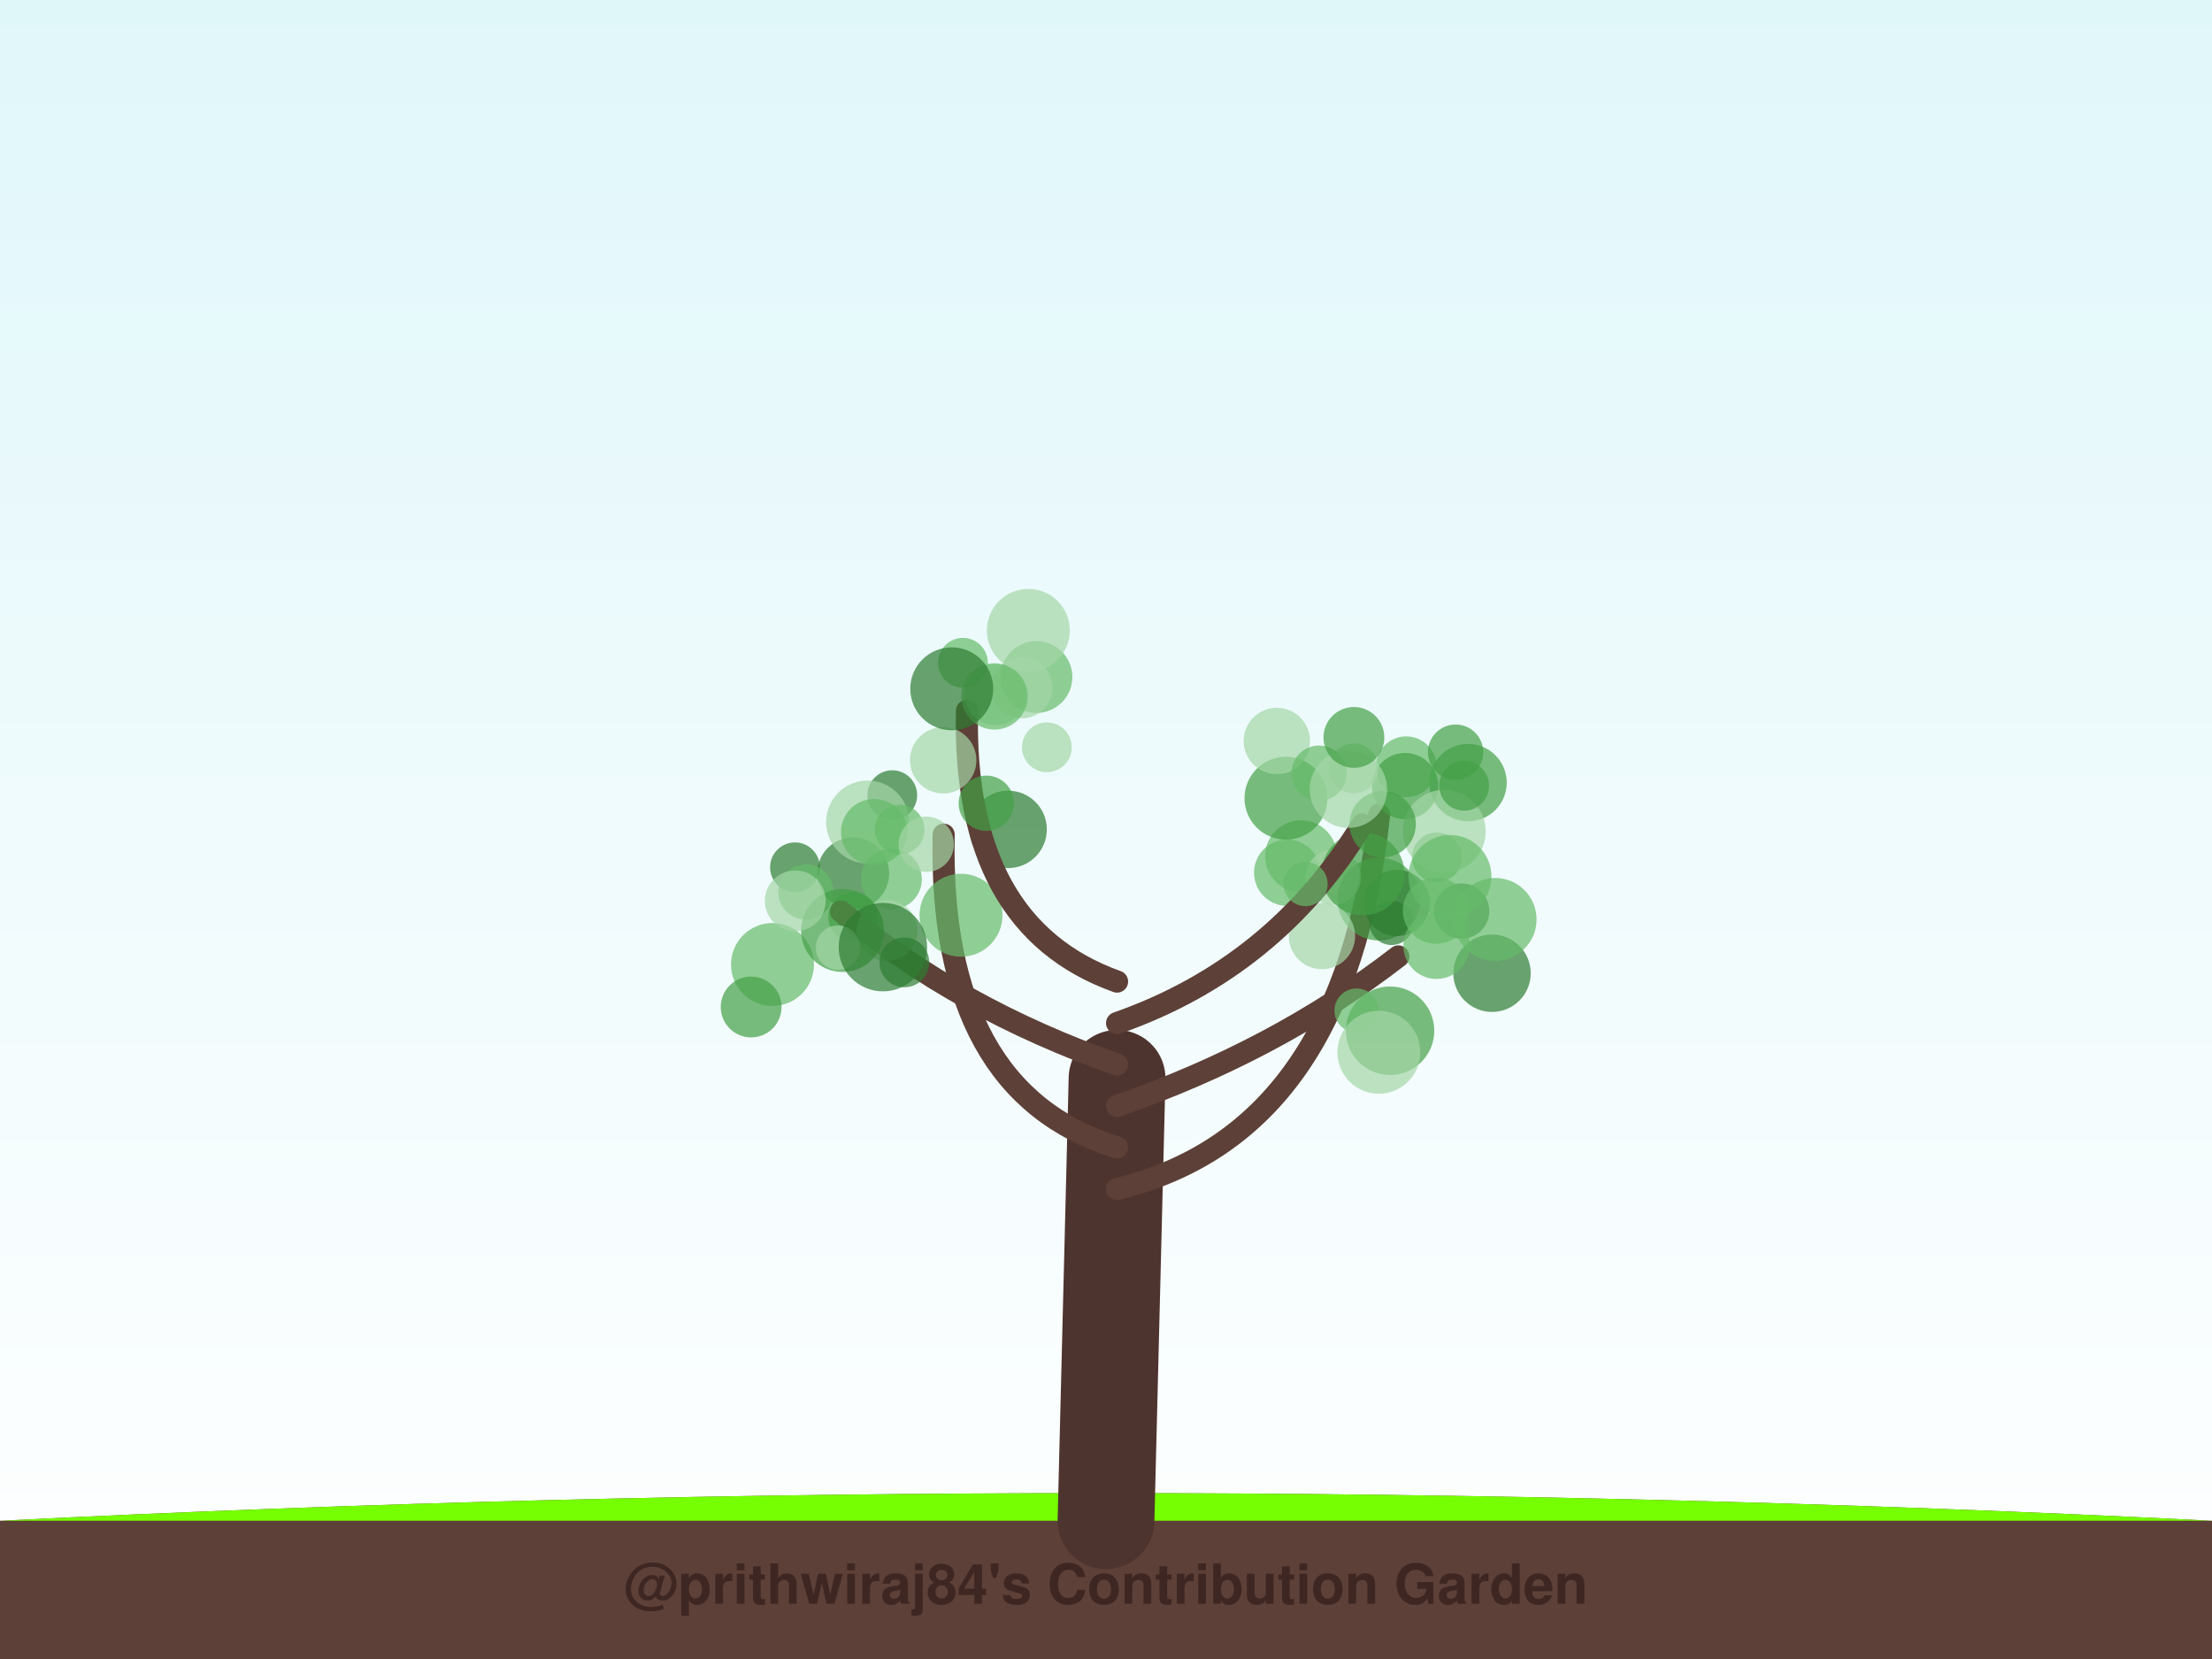
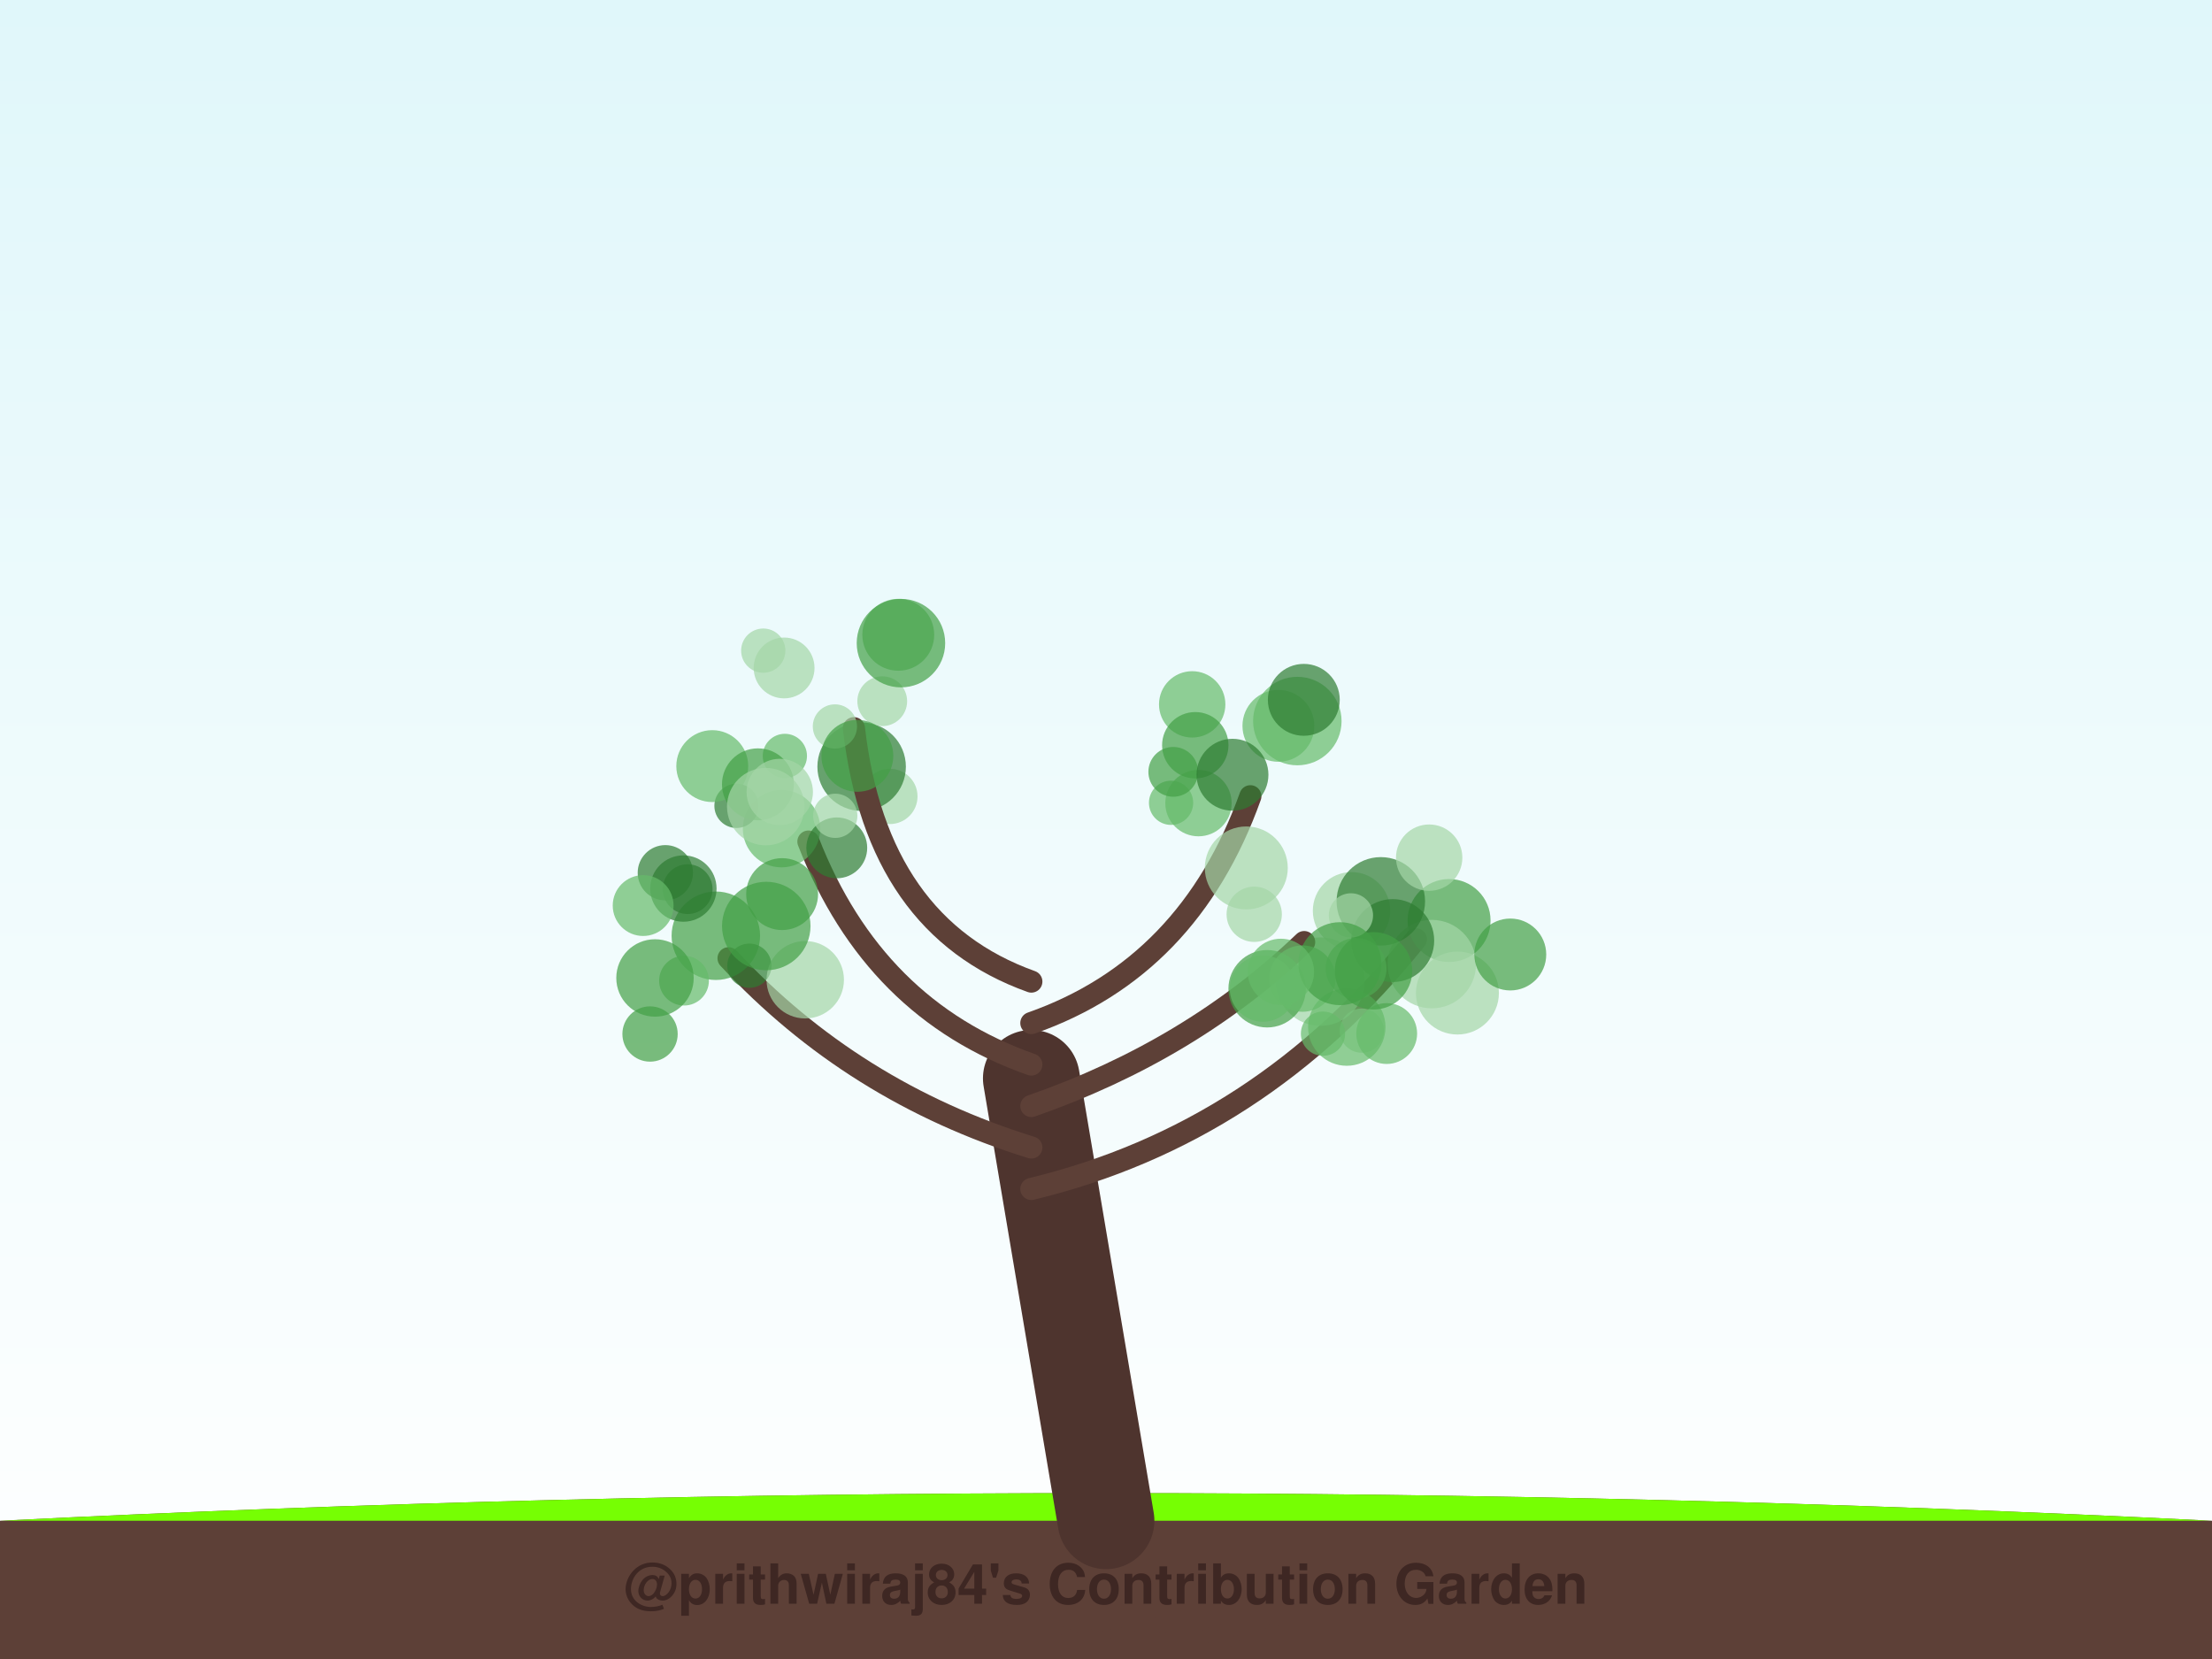
<svg xmlns="http://www.w3.org/2000/svg" width="800" height="600" viewBox="0 0 800 600">
  <defs>
    <linearGradient id="sky" x1="0%" y1="0%" x2="0%" y2="100%">
      <stop offset="0%" style="stop-color:#e0f7fa;stop-opacity:1" />
      <stop offset="100%" style="stop-color:#ffffff;stop-opacity:1" />
    </linearGradient>
    <filter id="glow" x="-20%" y="-20%" width="140%" height="140%">
      <feGaussianBlur stdDeviation="2" result="coloredBlur" />
      <feMerge>
        <feMergeNode in="coloredBlur" />
        <feMergeNode in="SourceGraphic" />
      </feMerge>
    </filter>
  </defs>
  <rect width="100%" height="100%" fill="url(#sky)" />
  <path d="M0,550 Q400,530 800,550 L800,600 L0,600 Z" stroke="#4e342e" stroke-width="0" fill="#5d4037" stroke-linecap="round" stroke-opacity="1.0" />
  <path d="M0,550 Q400,530 800,550" stroke="none" stroke-width="0" fill="#76ff03" stroke-linecap="round" stroke-opacity="0.1" />
-   <path d="M400,550 Q402.0,470.0 404,390" stroke="#4e342e" stroke-width="35" fill="none" stroke-linecap="round" stroke-opacity="1.0" />
-   <path d="M404,430 Q486.609,410 498.765,294.662" stroke="#5d4037" stroke-width="8" fill="none" stroke-linecap="round" stroke-opacity="1.0" />
-   <circle cx="498.727" cy="325.159" r="15" fill="#43a047" fill-opacity="0.7" />
-   <circle cx="530.934" cy="283.049" r="14" fill="#43a047" fill-opacity="0.7" />
-   <circle cx="470.536" cy="309.667" r="13" fill="#66bb6a" fill-opacity="0.7" />
-   <circle cx="528.632" cy="329.501" r="10" fill="#2e7d32" fill-opacity="0.7" />
-   <circle cx="508.585" cy="277.322" r="11" fill="#66bb6a" fill-opacity="0.7" />
-   <circle cx="508.161" cy="284.297" r="12" fill="#43a047" fill-opacity="0.7" />
-   <circle cx="505.212" cy="326.579" r="12" fill="#2e7d32" fill-opacity="0.7" />
-   <circle cx="519.683" cy="310.092" r="9" fill="#66bb6a" fill-opacity="0.7" />
-   <circle cx="522.326" cy="300.645" r="15" fill="#a5d6a7" fill-opacity="0.7" />
-   <circle cx="529.527" cy="284.196" r="9" fill="#43a047" fill-opacity="0.7" />
-   <circle cx="465.095" cy="288.681" r="15" fill="#43a047" fill-opacity="0.7" />
-   <circle cx="465.536" cy="315.62" r="12" fill="#66bb6a" fill-opacity="0.7" />
-   <path d="M404,415 Q339.326,395 341.291,301.87" stroke="#5d4037" stroke-width="8" fill="none" stroke-linecap="round" stroke-opacity="1.0" />
-   <circle cx="322.703" cy="287.579" r="9" fill="#2e7d32" fill-opacity="0.7" />
-   <circle cx="308.584" cy="315.83" r="13" fill="#2e7d32" fill-opacity="0.7" />
-   <circle cx="313.776" cy="297.295" r="15" fill="#a5d6a7" fill-opacity="0.7" />
-   <circle cx="364.603" cy="299.956" r="14" fill="#2e7d32" fill-opacity="0.7" />
-   <circle cx="322.4" cy="317.94" r="11" fill="#66bb6a" fill-opacity="0.7" />
-   <circle cx="308.57" cy="331.658" r="9" fill="#43a047" fill-opacity="0.7" />
-   <circle cx="316.15" cy="300.956" r="12" fill="#66bb6a" fill-opacity="0.7" />
-   <circle cx="325.375" cy="300.042" r="9" fill="#66bb6a" fill-opacity="0.7" />
-   <circle cx="347.556" cy="331.009" r="15" fill="#66bb6a" fill-opacity="0.7" />
-   <circle cx="334.993" cy="305.334" r="10" fill="#a5d6a7" fill-opacity="0.7" />
-   <path d="M404,400 Q461.609,380 505.731,345.909" stroke="#5d4037" stroke-width="8" fill="none" stroke-linecap="round" stroke-opacity="1.0" />
-   <circle cx="482.171" cy="317.272" r="10" fill="#a5d6a7" fill-opacity="0.7" />
-   <circle cx="503.25" cy="333.77" r="8" fill="#2e7d32" fill-opacity="0.7" />
-   <circle cx="478.109" cy="338.539" r="12" fill="#a5d6a7" fill-opacity="0.7" />
-   <circle cx="492.933" cy="316.004" r="15" fill="#43a047" fill-opacity="0.7" />
-   <circle cx="539.611" cy="351.983" r="14" fill="#2e7d32" fill-opacity="0.7" />
-   <circle cx="540.72" cy="332.528" r="15" fill="#66bb6a" fill-opacity="0.7" />
-   <circle cx="502.73" cy="372.773" r="16" fill="#43a047" fill-opacity="0.7" />
-   <circle cx="519.551" cy="342.053" r="12" fill="#66bb6a" fill-opacity="0.7" />
-   <circle cx="490.62" cy="365.495" r="8" fill="#66bb6a" fill-opacity="0.7" />
-   <circle cx="498.676" cy="380.559" r="15" fill="#a5d6a7" fill-opacity="0.7" />
-   <path d="M404,385 Q346.935,365 304.179,329.668" stroke="#5d4037" stroke-width="8" fill="none" stroke-linecap="round" stroke-opacity="1.0" />
-   <circle cx="287.51" cy="313.674" r="9" fill="#2e7d32" fill-opacity="0.7" />
-   <circle cx="279.379" cy="348.831" r="15" fill="#66bb6a" fill-opacity="0.7" />
-   <circle cx="271.66" cy="364.191" r="11" fill="#43a047" fill-opacity="0.7" />
-   <circle cx="291.452" cy="322.589" r="10" fill="#66bb6a" fill-opacity="0.7" />
-   <circle cx="320.824" cy="336.565" r="11" fill="#a5d6a7" fill-opacity="0.7" />
-   <circle cx="304.715" cy="336.523" r="15" fill="#43a047" fill-opacity="0.7" />
-   <circle cx="303.056" cy="342.71" r="8" fill="#a5d6a7" fill-opacity="0.7" />
-   <circle cx="287.619" cy="325.806" r="11" fill="#a5d6a7" fill-opacity="0.7" />
-   <circle cx="327.079" cy="348.064" r="9" fill="#2e7d32" fill-opacity="0.7" />
-   <circle cx="319.31" cy="342.539" r="16" fill="#2e7d32" fill-opacity="0.7" />
-   <path d="M404,370 Q461.065,350 492.696,298.175" stroke="#5d4037" stroke-width="8" fill="none" stroke-linecap="round" stroke-opacity="1.0" />
-   <circle cx="500.056" cy="298.095" r="12" fill="#43a047" fill-opacity="0.7" />
-   <circle cx="461.784" cy="267.984" r="12" fill="#a5d6a7" fill-opacity="0.7" />
-   <circle cx="526.43" cy="272.032" r="10" fill="#43a047" fill-opacity="0.7" />
-   <circle cx="489.567" cy="277.882" r="9" fill="#a5d6a7" fill-opacity="0.7" />
-   <circle cx="477.053" cy="279.63" r="10" fill="#66bb6a" fill-opacity="0.7" />
-   <circle cx="472.166" cy="319.72" r="8" fill="#66bb6a" fill-opacity="0.7" />
-   <circle cx="519.355" cy="329.343" r="12" fill="#66bb6a" fill-opacity="0.7" />
-   <circle cx="487.681" cy="285.416" r="14" fill="#a5d6a7" fill-opacity="0.7" />
-   <circle cx="489.658" cy="266.701" r="11" fill="#43a047" fill-opacity="0.7" />
-   <circle cx="524.404" cy="316.986" r="15" fill="#66bb6a" fill-opacity="0.7" />
-   <path d="M404,355 Q348.022,335 349.722,257.081" stroke="#5d4037" stroke-width="8" fill="none" stroke-linecap="round" stroke-opacity="1.0" />
-   <circle cx="359.983" cy="251.278" r="11" fill="#a5d6a7" fill-opacity="0.7" />
-   <circle cx="356.716" cy="290.511" r="10" fill="#43a047" fill-opacity="0.7" />
-   <circle cx="341.12" cy="274.96" r="12" fill="#a5d6a7" fill-opacity="0.7" />
-   <circle cx="374.834" cy="244.854" r="13" fill="#66bb6a" fill-opacity="0.7" />
-   <circle cx="369.63" cy="248.783" r="11" fill="#a5d6a7" fill-opacity="0.7" />
-   <circle cx="359.678" cy="251.86" r="12" fill="#66bb6a" fill-opacity="0.7" />
-   <circle cx="348.254" cy="239.701" r="9" fill="#66bb6a" fill-opacity="0.7" />
-   <circle cx="371.919" cy="227.993" r="15" fill="#a5d6a7" fill-opacity="0.7" />
-   <circle cx="344.21" cy="249.119" r="15" fill="#2e7d32" fill-opacity="0.7" />
-   <circle cx="378.615" cy="270.273" r="9" fill="#a5d6a7" fill-opacity="0.7" />
+   <path d="M400,550 Q386.5,470.0 373,390" stroke="#4e342e" stroke-width="35" fill="none" stroke-linecap="round" stroke-opacity="1.0" />
+   <path d="M373,430 Q455.914,410 512.075,339.684" stroke="#5d4037" stroke-width="8" fill="none" stroke-linecap="round" stroke-opacity="1.0" />
+   <circle cx="492.508" cy="372.75" r="8" fill="#a5d6a7" fill-opacity="0.7" />
+   <circle cx="524.078" cy="332.919" r="15" fill="#43a047" fill-opacity="0.7" />
+   <circle cx="488.802" cy="329.399" r="14" fill="#a5d6a7" fill-opacity="0.7" />
+   <circle cx="517.836" cy="348.681" r="16" fill="#a5d6a7" fill-opacity="0.7" />
+   <circle cx="501.517" cy="373.794" r="11" fill="#66bb6a" fill-opacity="0.7" />
+   <circle cx="477.553" cy="355.02" r="16" fill="#a5d6a7" fill-opacity="0.7" />
+   <circle cx="503.694" cy="340.175" r="15" fill="#2e7d32" fill-opacity="0.7" />
+   <circle cx="487.084" cy="371.455" r="14" fill="#66bb6a" fill-opacity="0.7" />
+   <circle cx="527.097" cy="359.144" r="15" fill="#a5d6a7" fill-opacity="0.7" />
+   <circle cx="546.217" cy="345.207" r="13" fill="#43a047" fill-opacity="0.7" />
+   <circle cx="499.394" cy="325.982" r="16" fill="#2e7d32" fill-opacity="0.7" />
+   <circle cx="516.879" cy="310.183" r="12" fill="#a5d6a7" fill-opacity="0.7" />
+   <path d="M373,415 Q308.432,395 263.486,346.568" stroke="#5d4037" stroke-width="8" fill="none" stroke-linecap="round" stroke-opacity="1.0" />
+   <circle cx="258.89" cy="338.425" r="16" fill="#43a047" fill-opacity="0.7" />
+   <circle cx="271.025" cy="349.257" r="8" fill="#2e7d32" fill-opacity="0.7" />
+   <circle cx="247.384" cy="354.665" r="9" fill="#66bb6a" fill-opacity="0.7" />
+   <circle cx="248.703" cy="321.573" r="9" fill="#2e7d32" fill-opacity="0.7" />
+   <circle cx="291.227" cy="354.339" r="14" fill="#a5d6a7" fill-opacity="0.7" />
+   <circle cx="240.629" cy="315.642" r="10" fill="#2e7d32" fill-opacity="0.7" />
+   <circle cx="235.097" cy="373.963" r="10" fill="#43a047" fill-opacity="0.7" />
+   <circle cx="247.16" cy="321.357" r="12" fill="#2e7d32" fill-opacity="0.7" />
+   <circle cx="236.888" cy="353.691" r="14" fill="#43a047" fill-opacity="0.7" />
+   <circle cx="232.603" cy="327.51" r="11" fill="#66bb6a" fill-opacity="0.7" />
+   <path d="M373,400 Q430.554,380 471.667,340.715" stroke="#5d4037" stroke-width="8" fill="none" stroke-linecap="round" stroke-opacity="1.0" />
+   <circle cx="490.461" cy="350.24" r="11" fill="#66bb6a" fill-opacity="0.7" />
+   <circle cx="458.273" cy="357.596" r="14" fill="#43a047" fill-opacity="0.7" />
+   <circle cx="453.605" cy="330.662" r="10" fill="#a5d6a7" fill-opacity="0.7" />
+   <circle cx="471.036" cy="353.922" r="12" fill="#66bb6a" fill-opacity="0.7" />
+   <circle cx="496.748" cy="351.107" r="14" fill="#43a047" fill-opacity="0.7" />
+   <circle cx="488.585" cy="331.062" r="8" fill="#a5d6a7" fill-opacity="0.7" />
+   <circle cx="456.752" cy="357.535" r="12" fill="#66bb6a" fill-opacity="0.7" />
+   <circle cx="478.479" cy="373.846" r="8" fill="#66bb6a" fill-opacity="0.7" />
+   <circle cx="484.591" cy="348.525" r="15" fill="#43a047" fill-opacity="0.7" />
+   <circle cx="463.247" cy="351.499" r="12" fill="#66bb6a" fill-opacity="0.7" />
+   <path d="M373,385 Q315.986,365 292.369,304.369" stroke="#5d4037" stroke-width="8" fill="none" stroke-linecap="round" stroke-opacity="1.0" />
+   <circle cx="282.658" cy="299.692" r="14" fill="#66bb6a" fill-opacity="0.7" />
+   <circle cx="282.865" cy="323.366" r="13" fill="#43a047" fill-opacity="0.7" />
+   <circle cx="266.362" cy="291.451" r="8" fill="#2e7d32" fill-opacity="0.7" />
+   <circle cx="302.633" cy="306.641" r="11" fill="#2e7d32" fill-opacity="0.7" />
+   <circle cx="283.858" cy="273.391" r="8" fill="#66bb6a" fill-opacity="0.7" />
+   <circle cx="277.133" cy="334.908" r="16" fill="#43a047" fill-opacity="0.7" />
+   <circle cx="257.6" cy="277.073" r="13" fill="#66bb6a" fill-opacity="0.7" />
+   <circle cx="321.835" cy="288.033" r="10" fill="#a5d6a7" fill-opacity="0.7" />
+   <circle cx="274.113" cy="283.656" r="13" fill="#43a047" fill-opacity="0.7" />
+   <circle cx="311.623" cy="277.285" r="16" fill="#2e7d32" fill-opacity="0.7" />
+   <path d="M373,370 Q430.014,350 452.211,287.975" stroke="#5d4037" stroke-width="8" fill="none" stroke-linecap="round" stroke-opacity="1.0" />
+   <circle cx="431.173" cy="254.748" r="12" fill="#66bb6a" fill-opacity="0.7" />
+   <circle cx="423.534" cy="290.344" r="8" fill="#66bb6a" fill-opacity="0.7" />
+   <circle cx="469.198" cy="260.782" r="16" fill="#66bb6a" fill-opacity="0.7" />
+   <circle cx="450.74" cy="313.899" r="15" fill="#a5d6a7" fill-opacity="0.7" />
+   <circle cx="462.354" cy="262.51" r="13" fill="#66bb6a" fill-opacity="0.7" />
+   <circle cx="433.442" cy="290.462" r="12" fill="#66bb6a" fill-opacity="0.7" />
+   <circle cx="432.289" cy="269.521" r="12" fill="#43a047" fill-opacity="0.7" />
+   <circle cx="471.54" cy="253.105" r="13" fill="#2e7d32" fill-opacity="0.7" />
+   <circle cx="424.329" cy="279.147" r="9" fill="#43a047" fill-opacity="0.7" />
+   <circle cx="445.742" cy="280.195" r="13" fill="#2e7d32" fill-opacity="0.7" />
+   <path d="M373,355 Q317.065,335 308.834,263.361" stroke="#5d4037" stroke-width="8" fill="none" stroke-linecap="round" stroke-opacity="1.0" />
+   <circle cx="324.872" cy="229.576" r="13" fill="#66bb6a" fill-opacity="0.7" />
+   <circle cx="276.931" cy="291.723" r="14" fill="#a5d6a7" fill-opacity="0.7" />
+   <circle cx="283.58" cy="241.574" r="11" fill="#a5d6a7" fill-opacity="0.7" />
+   <circle cx="282.011" cy="286.432" r="12" fill="#a5d6a7" fill-opacity="0.7" />
+   <circle cx="301.956" cy="262.736" r="8" fill="#a5d6a7" fill-opacity="0.7" />
+   <circle cx="319.072" cy="253.607" r="9" fill="#a5d6a7" fill-opacity="0.7" />
+   <circle cx="310.073" cy="273.362" r="13" fill="#43a047" fill-opacity="0.7" />
+   <circle cx="302.087" cy="295.046" r="8" fill="#a5d6a7" fill-opacity="0.7" />
+   <circle cx="276.041" cy="235.31" r="8" fill="#a5d6a7" fill-opacity="0.7" />
+   <circle cx="325.84" cy="232.596" r="16" fill="#43a047" fill-opacity="0.7" />
  <text x="400" y="580" font-family="Segoe UI, Helvetica, Arial, sans-serif" font-size="20" fill="#3e2723" text-anchor="middle" font-weight="bold">@prithwiraj84's Contribution Garden</text>
  <text x="400" y="595" font-family="Segoe UI, Helvetica, Arial, sans-serif" font-size="14" fill="#5d4037" text-anchor="middle" font-weight="bold">Grown over 5 years</text>
</svg>
